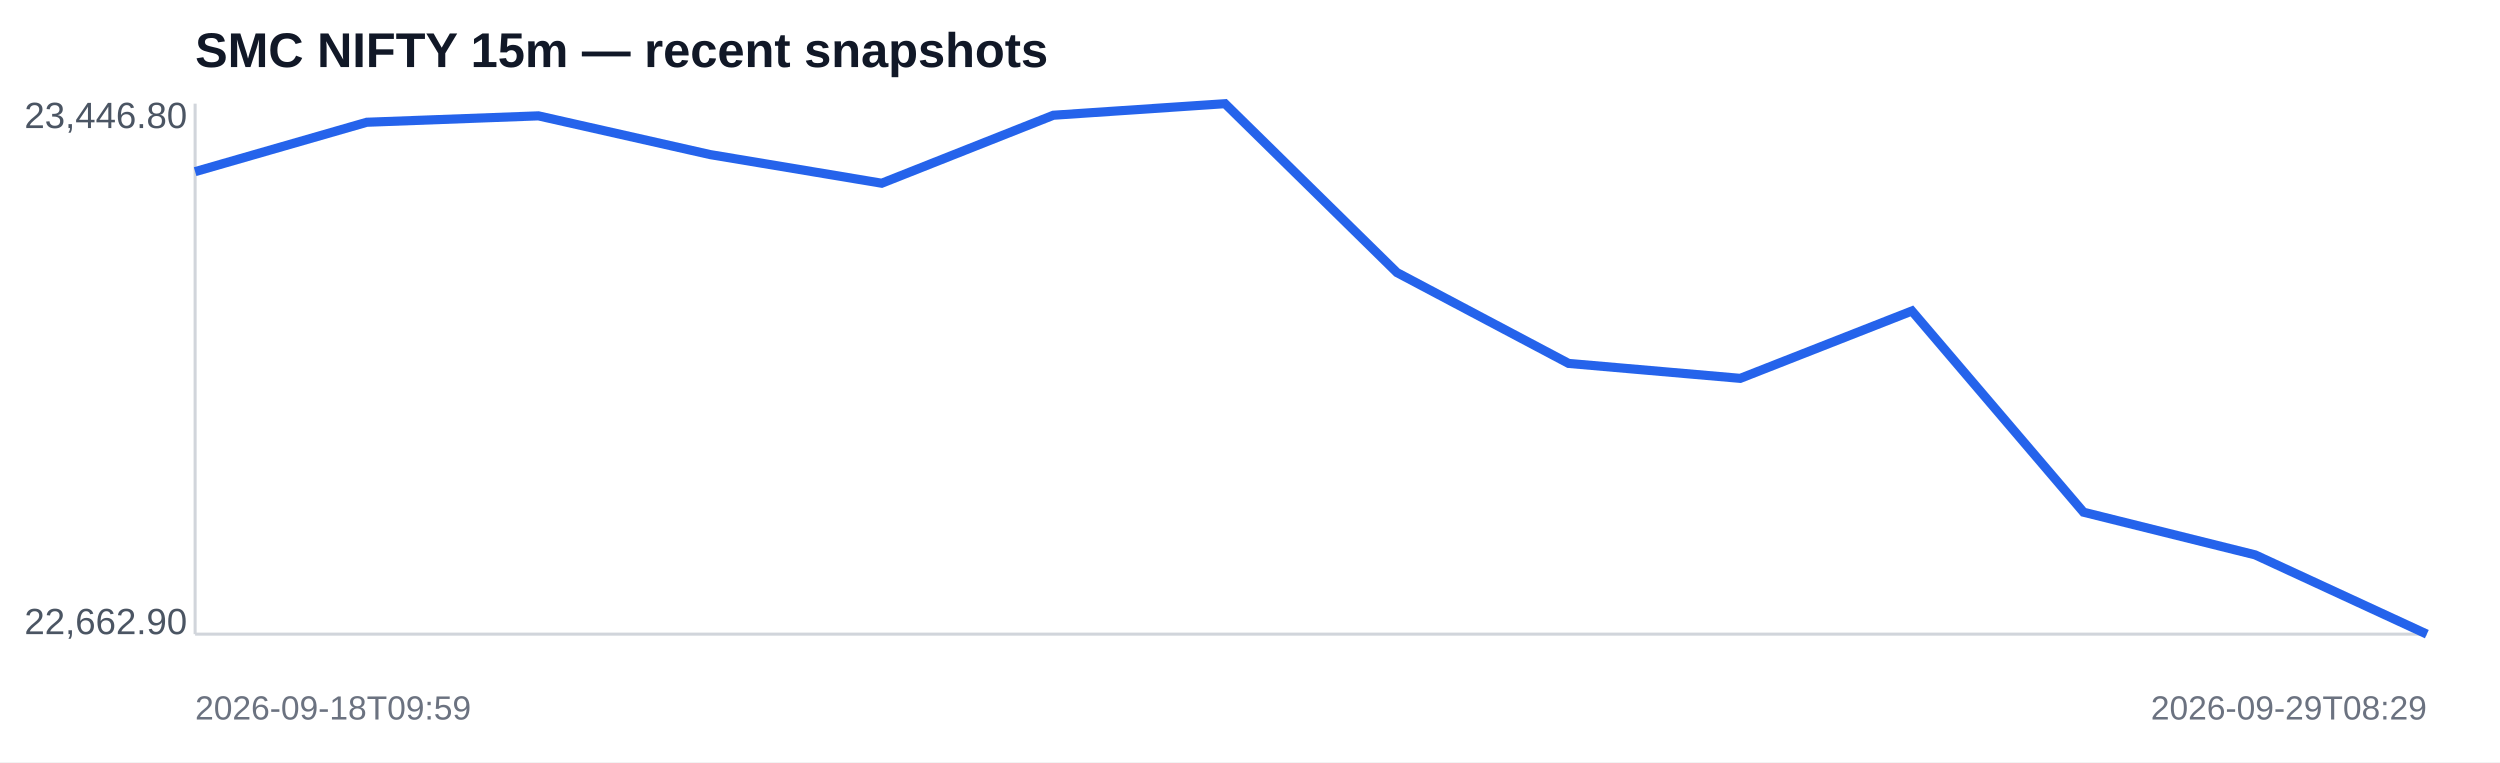
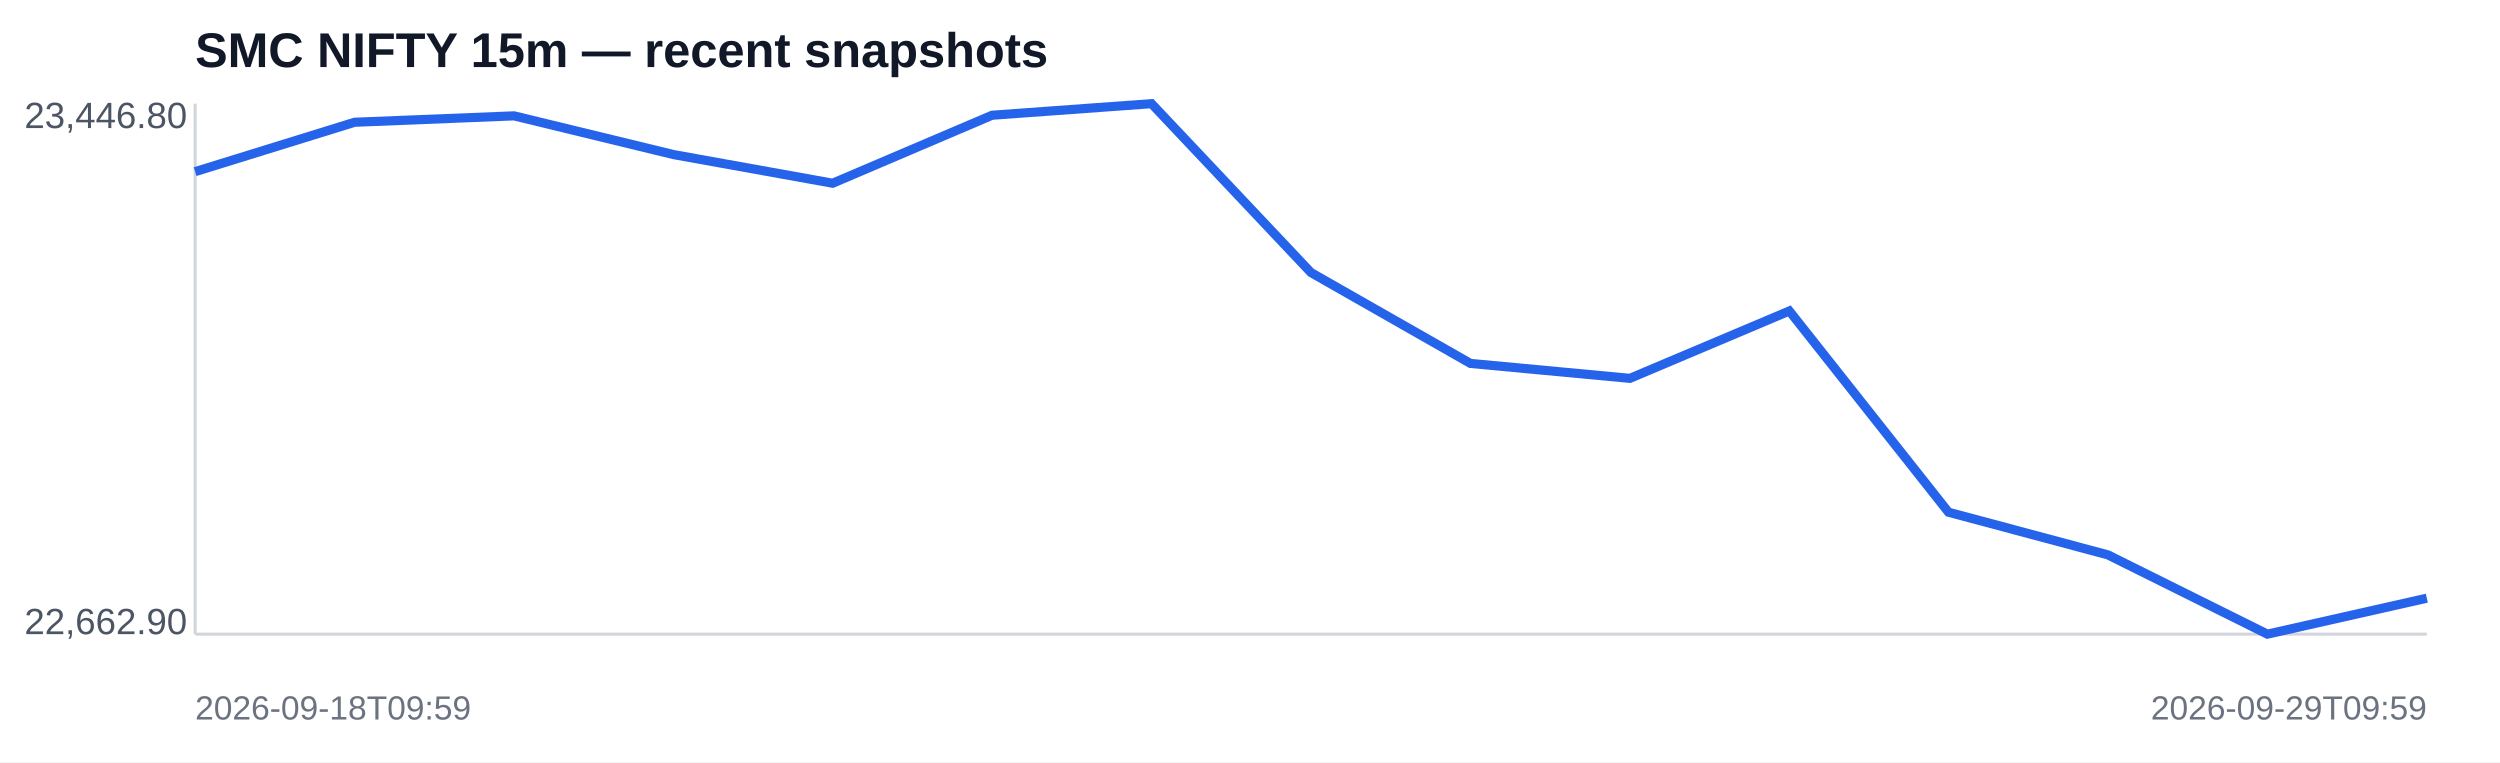
<svg xmlns="http://www.w3.org/2000/svg" width="820" height="250" viewBox="0 0 820 250">
  <rect width="100%" height="100%" fill="#ffffff" />
  <text x="64" y="22" font-family="Arial,sans-serif" font-size="16" font-weight="700" fill="#111827">SMC NIFTY 15m — recent snapshots</text>
  <line x1="64" y1="208" x2="796" y2="208" stroke="#d1d5db" />
  <line x1="64" y1="34" x2="64" y2="208" stroke="#d1d5db" />
-   <polyline fill="none" stroke="#2563eb" stroke-width="3" points="64.0,56.3 120.3,40.1 176.6,38.0 232.9,50.7 289.2,60.1 345.5,37.8 401.8,34.0 458.2,89.4 514.5,119.2 570.8,124.1 627.1,102.0 683.4,168.0 739.7,182.0 796.0,208.0" />
+   <polyline fill="none" stroke="#2563eb" stroke-width="3" points="64.0,56.3 116.3,40.1 168.6,38.0 220.9,50.7 273.1,60.1 325.4,37.8 377.7,34.0 430.0,89.4 482.3,119.2 534.6,124.1 586.9,102.0 639.1,168.0 691.4,182.0 743.7,208.0 796.0,196.2" />
  <text x="8" y="42" font-family="Arial,sans-serif" font-size="12" fill="#4b5563">23,446.80</text>
  <text x="8" y="208" font-family="Arial,sans-serif" font-size="12" fill="#4b5563">22,662.90</text>
  <text x="64" y="236" font-family="Arial,sans-serif" font-size="11" fill="#6b7280">2026-09-18T09:59</text>
-   <text x="796" y="236" text-anchor="end" font-family="Arial,sans-serif" font-size="11" fill="#6b7280">2026-09-29T08:29</text>
+   <text x="796" y="236" text-anchor="end" font-family="Arial,sans-serif" font-size="11" fill="#6b7280">2026-09-29T09:59</text>
</svg>
